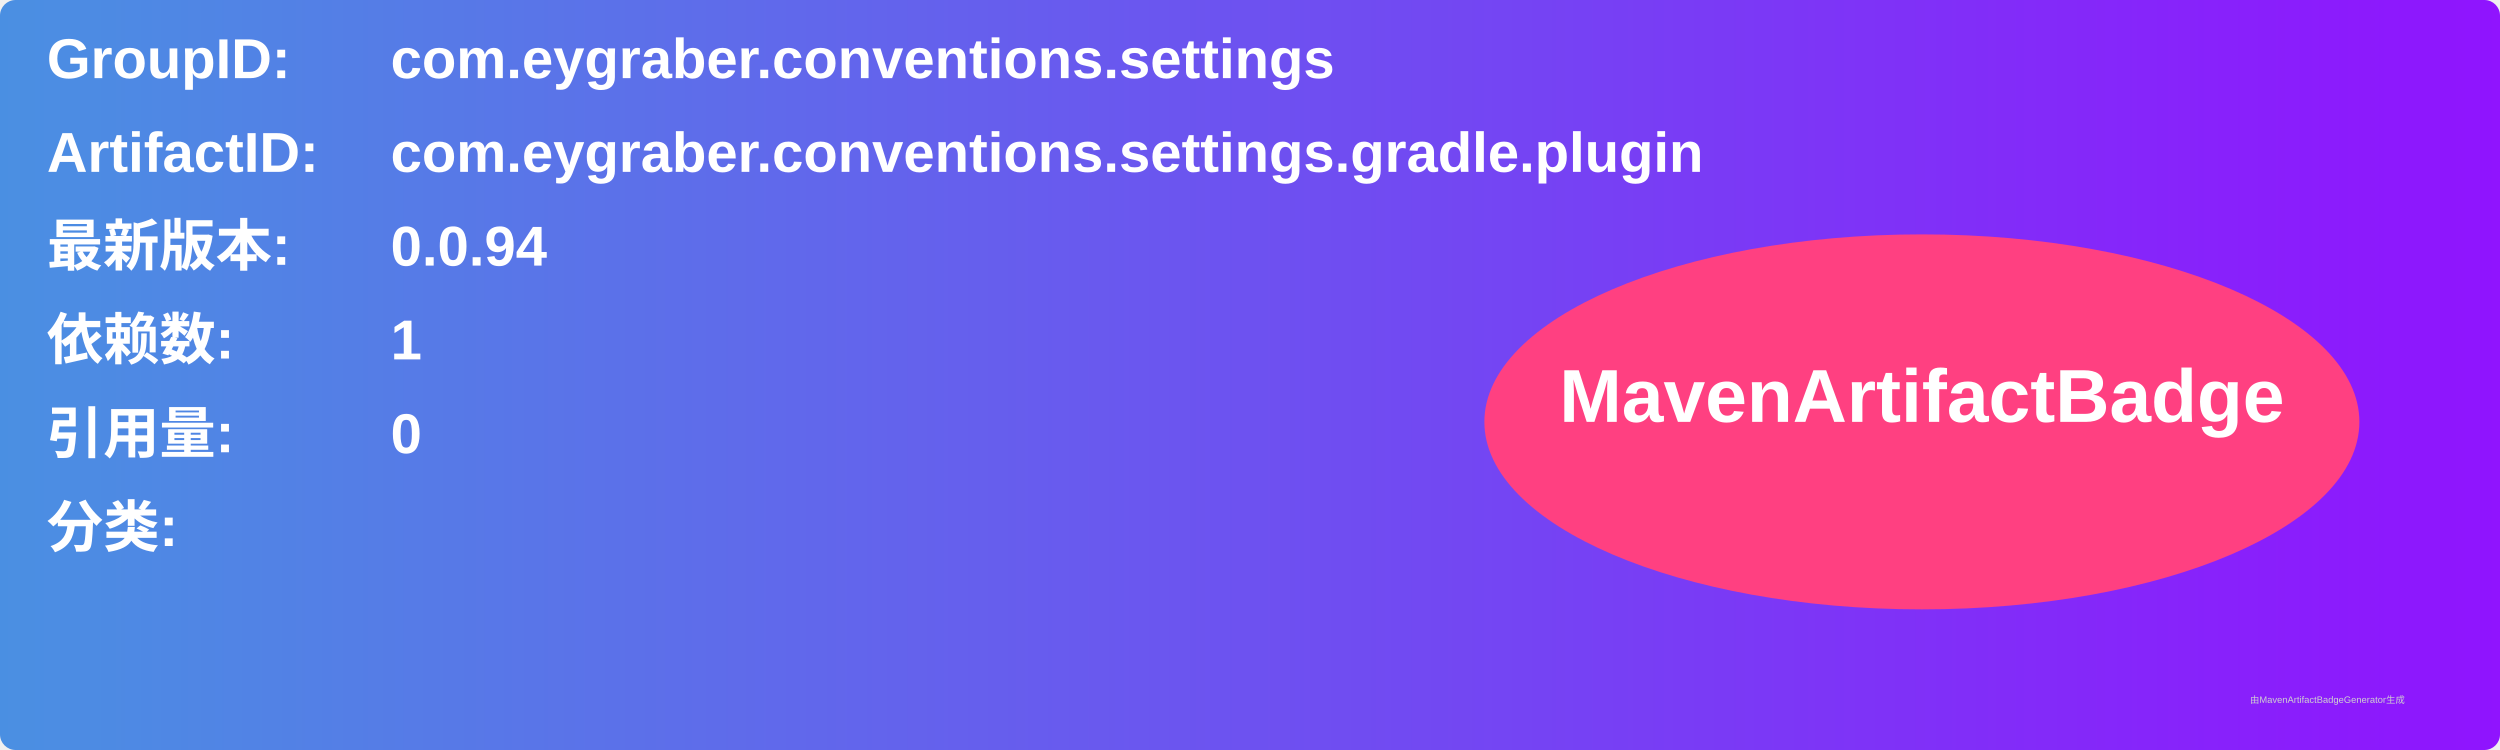
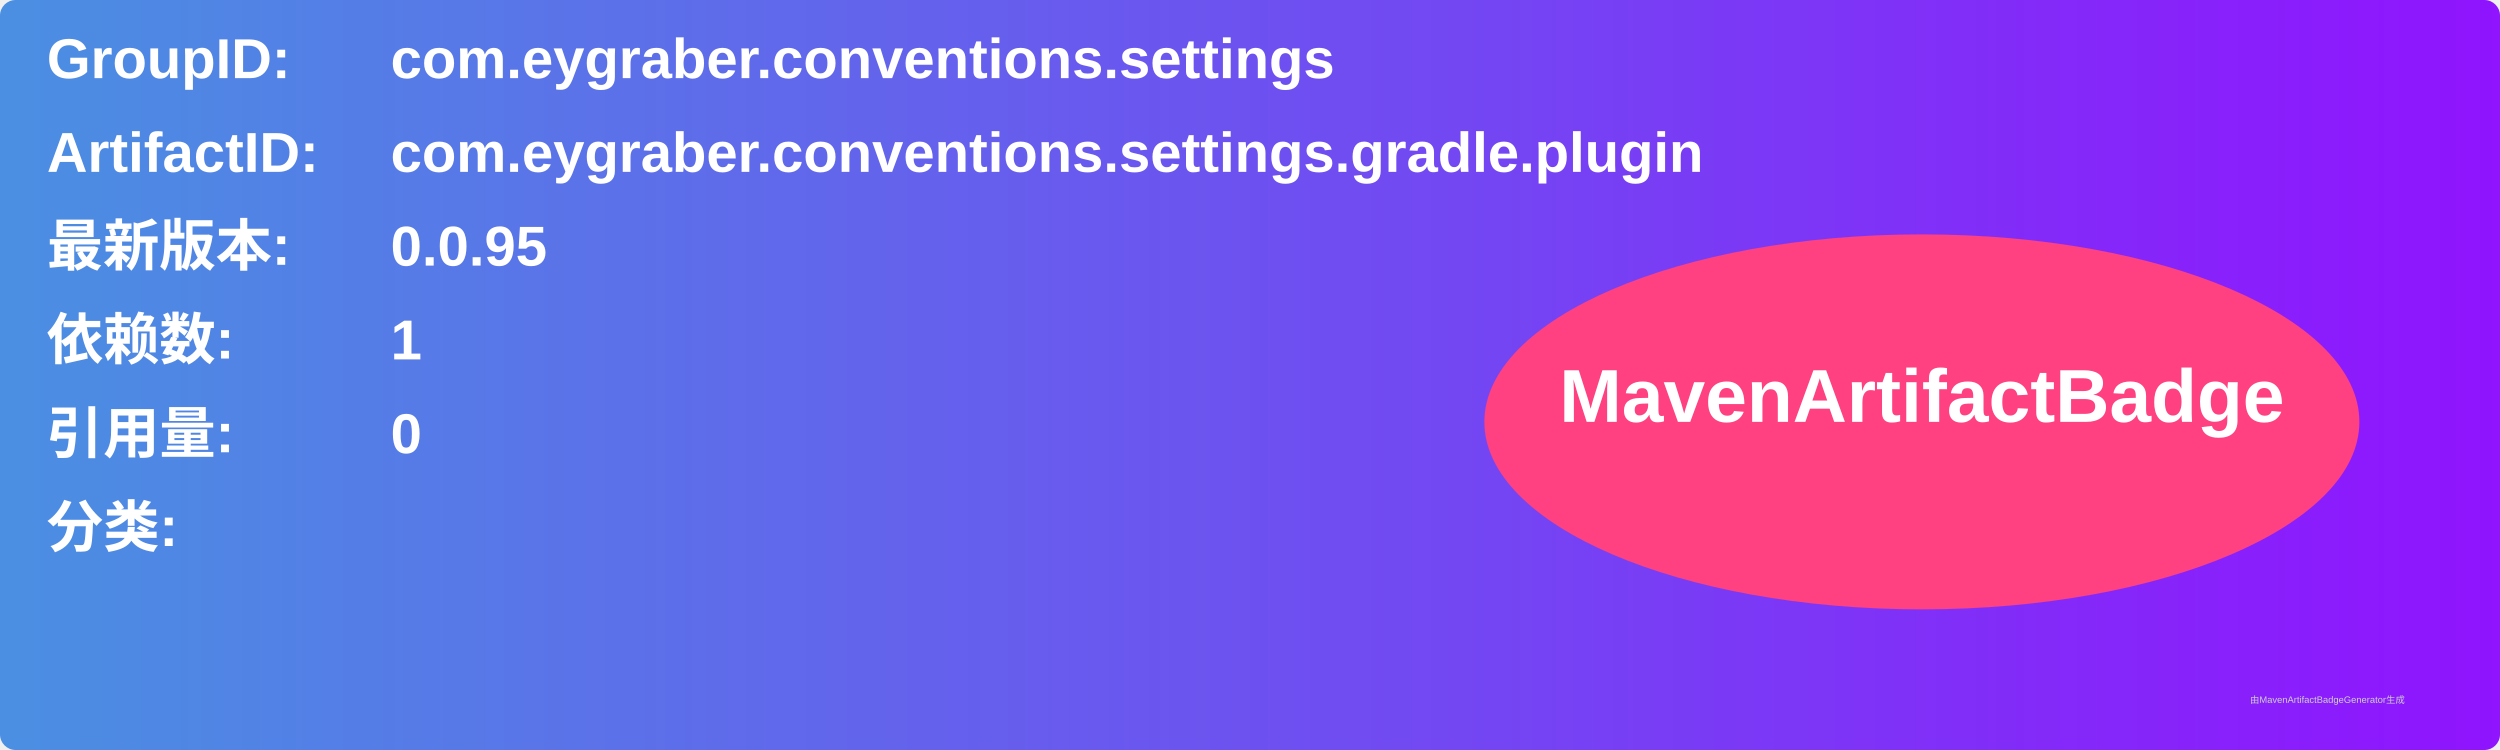
<svg xmlns="http://www.w3.org/2000/svg" width="800" height="240" viewBox="0 0 800 240">
  <linearGradient id="grad" x1="0%" y1="0%" x2="100%" y2="0%">
    <stop offset="0%" stop-color="#4a90e2" />
    <stop offset="100%" stop-color="#9013fe" />
  </linearGradient>
  <rect width="100%" height="100%" rx="5" ry="5" fill="url(#grad)" />
  <g transform="translate(15, 15)">
    <text x="0" y="10" font-family="Arial" font-size="18" fill="white" font-weight="bold" width="260">GroupID:</text>
    <text x="110" y="10" font-family="Arial" font-size="18" fill="white" font-weight="bold" width="460">com.eygraber.conventions.settings</text>
    <text x="0" y="40" font-family="Arial" font-size="18" fill="white" font-weight="bold" width="260">ArtifactID:</text>
    <text x="110" y="40" font-family="Arial" font-size="18" fill="white" font-weight="bold" width="460">com.eygraber.conventions.settings.gradle.plugin</text>
    <text x="0" y="70" font-family="Arial" font-size="18" fill="white" font-weight="bold">最新版本:</text>
    <text x="110" y="70" font-family="Arial" font-size="18" fill="white" font-weight="bold">
-       <tspan font-weight="bold">0.0.94</tspan>
+       <tspan font-weight="bold">0.0.95</tspan>
    </text>
    <text x="0" y="100" font-family="Arial" font-size="18" fill="white" font-weight="bold">依赖数: </text>
    <text x="110" y="100" font-family="Arial" font-size="18" fill="white">
      <tspan font-weight="bold">1</tspan>
    </text>
    <text x="0" y="130" font-family="Arial" font-size="18" fill="white" font-weight="bold">引用量: </text>
    <text x="110" y="130" font-family="Arial" font-size="18" fill="white">
      <tspan font-weight="bold">0</tspan>
    </text>
    <text x="0" y="160" font-family="Arial" font-size="18" fill="white" font-weight="bold">分类:</text>
    <text x="10" y="190" font-family="Arial" font-size="10" fill="white">
      <tspan font-weight="bold" />
    </text>
    <ellipse cx="600" cy="120" rx="140" ry="60" fill="#ff4081" />
    <text x="600" y="120" text-anchor="middle" font-family="Arial" font-size="24" fill="white" font-weight="bold">MavenArtifactBadge</text>
  </g>
  <text x="720" y="225" font-family="Arial" font-size="3" fill="#d0d0d0">由MavenArtifactBadgeGenerator生成</text>
</svg>
